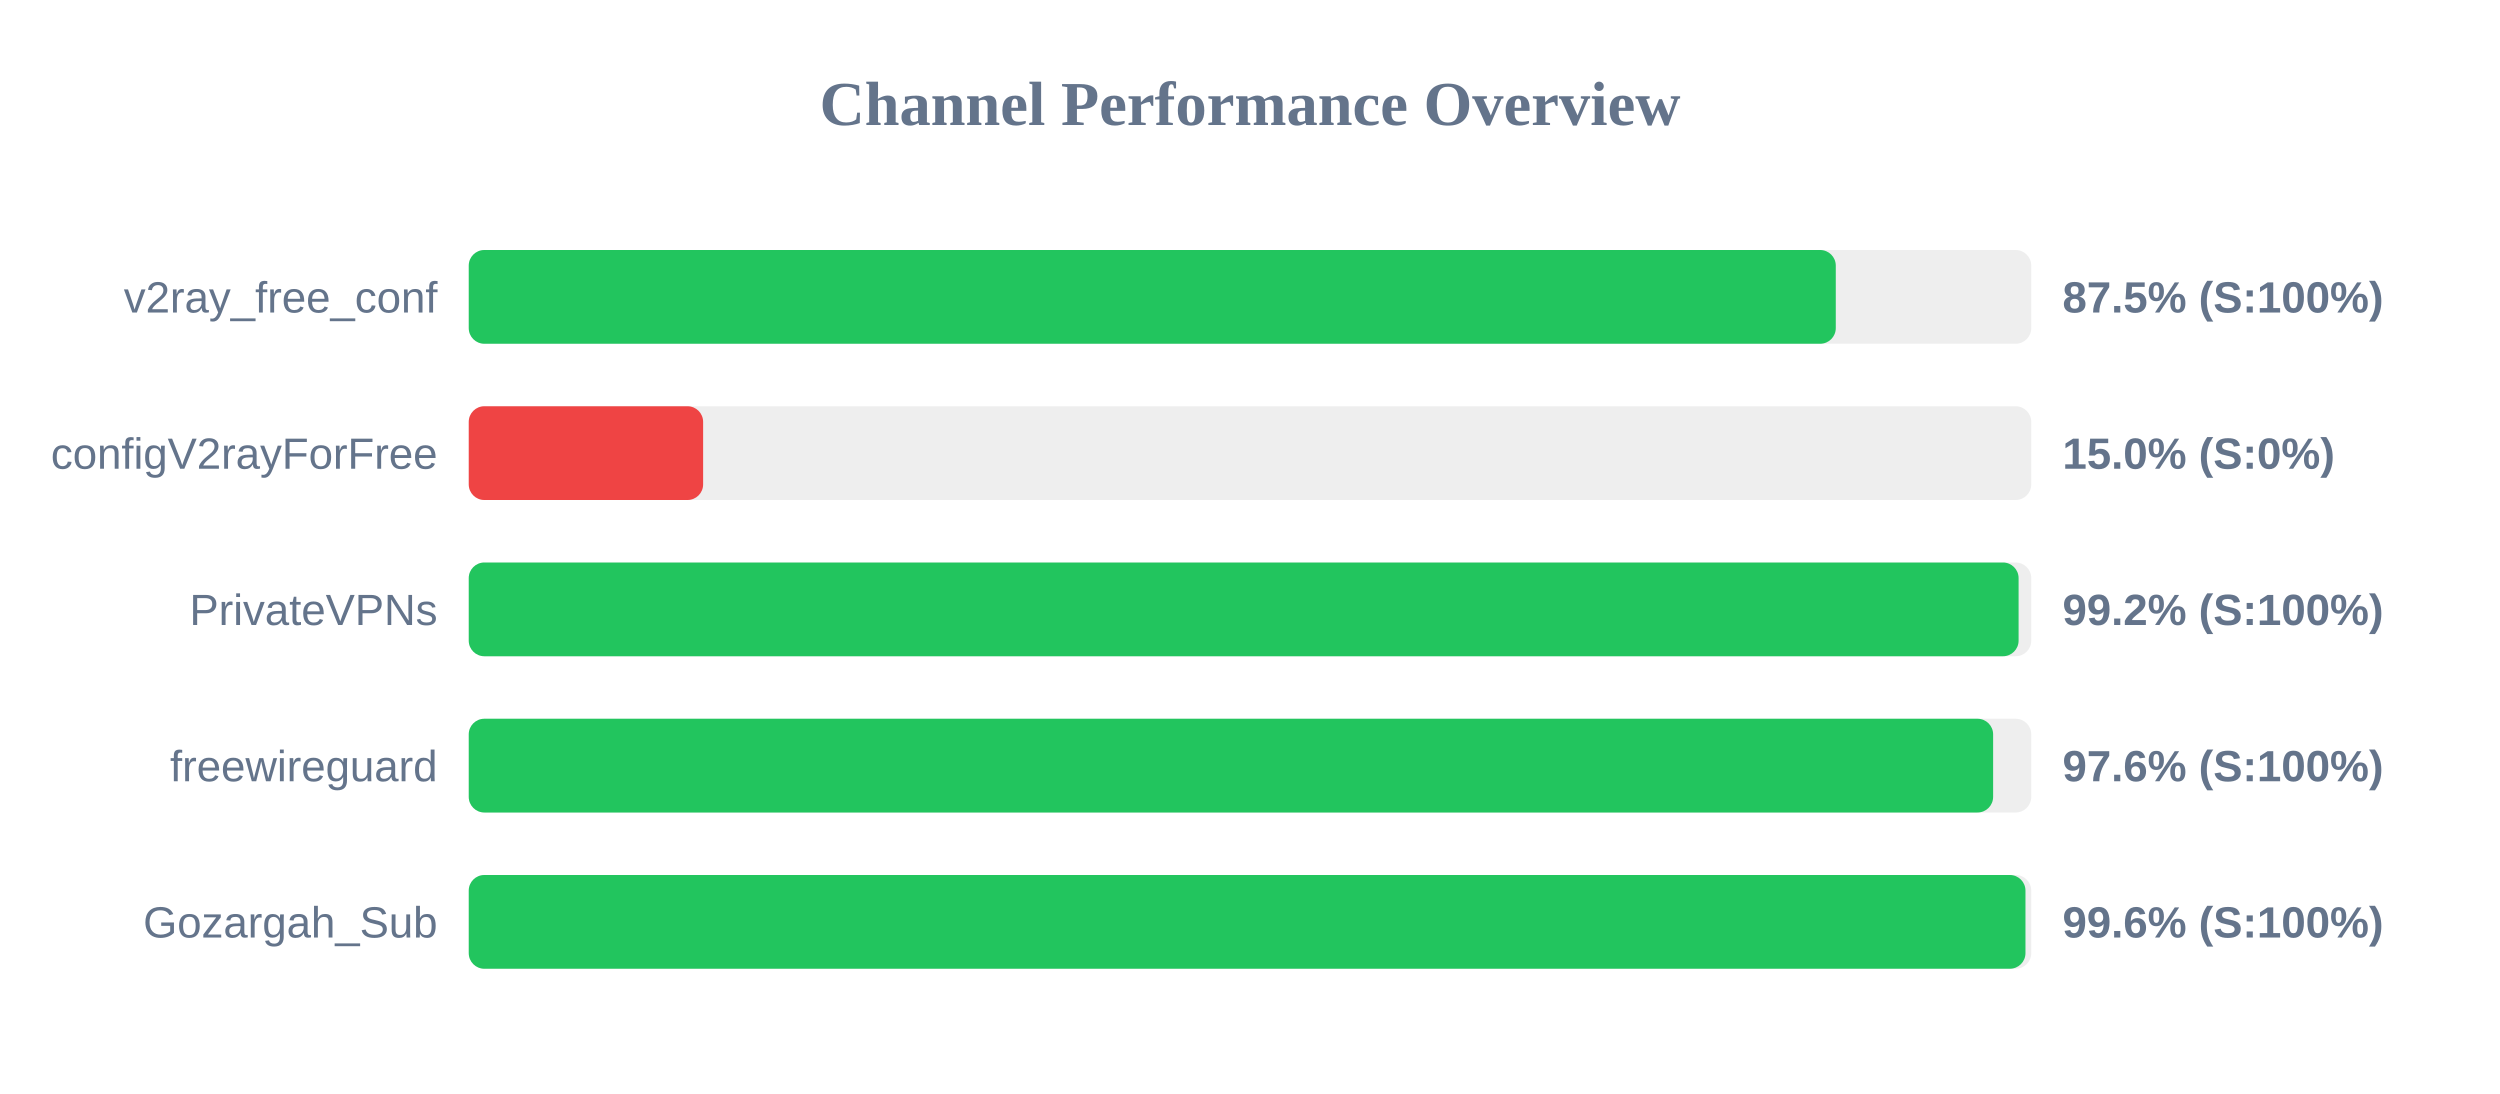
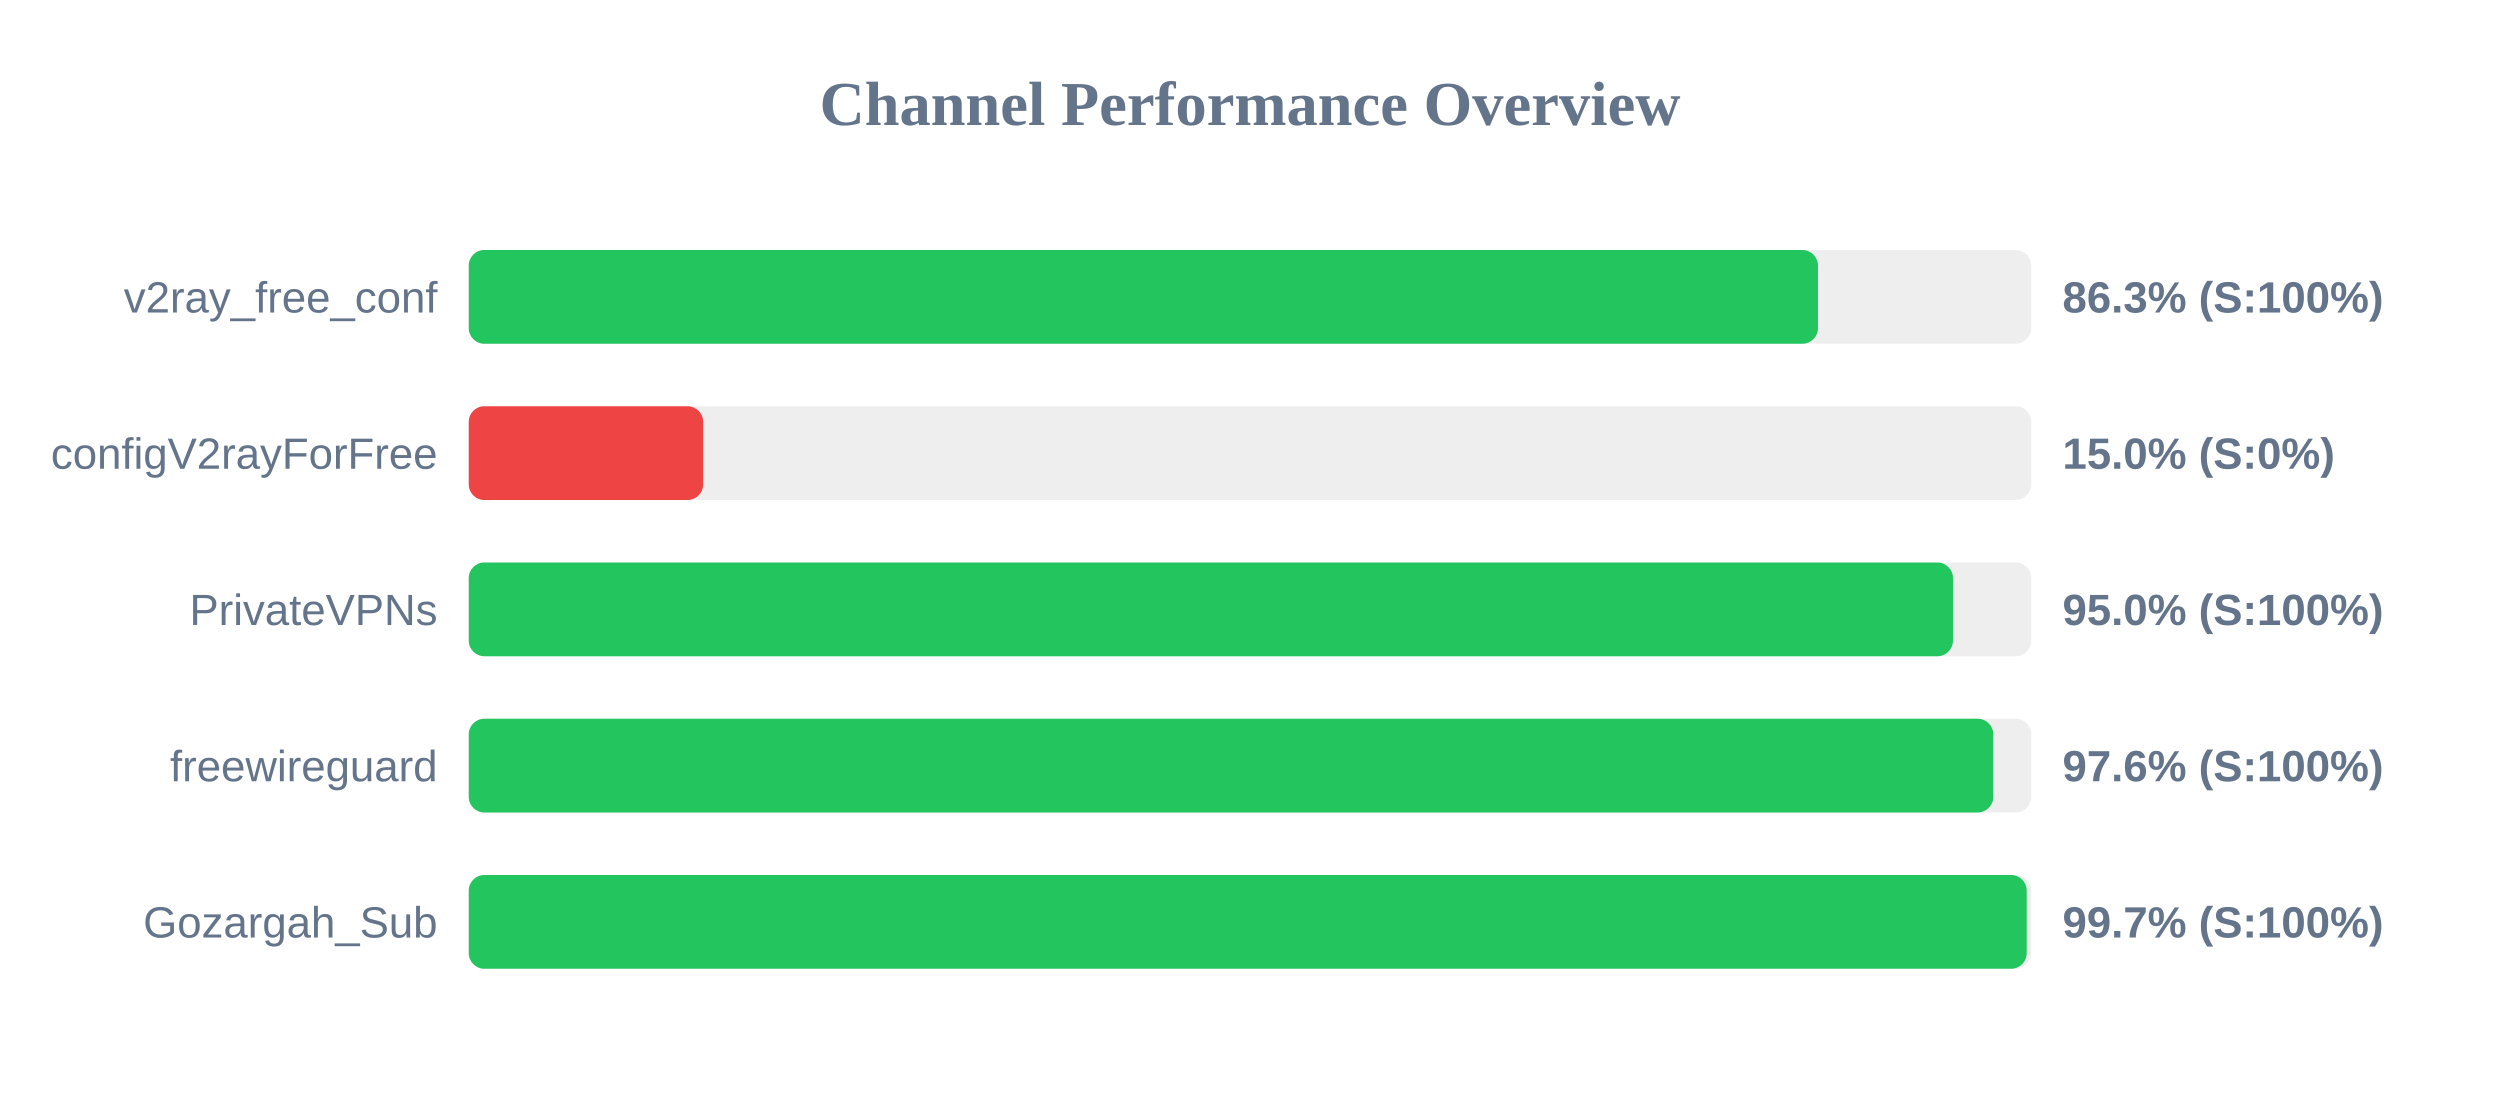
<svg xmlns="http://www.w3.org/2000/svg" width="800" height="350" version="1.1">
  <style>
        .row { font: 14px Arial; fill: #64748b; }
        .score { font: bold 14px Arial; fill: #64748b; }
    </style>
  <text x="400" y="40" text-anchor="middle" font-size="20px" font-weight="bold" fill="#64748b">Channel Performance Overview</text>
  <rect x="150" y="80" width="500" height="30" fill="#eee" rx="5" />
-   <rect x="150" y="80" width="437.45" height="30" fill="#22c55e" rx="5" />
+   <rect x="150" y="80" width="431.75" height="30" fill="#22c55e" rx="5" />
  <text x="140" y="100" text-anchor="end" class="row">v2ray_free_conf</text>
-   <text x="660" y="100" text-anchor="start" class="score">87.5% (S:100%)</text>
+   <text x="660" y="100" text-anchor="start" class="score">86.3% (S:100%)</text>
  <rect x="150" y="130" width="500" height="30" fill="#eee" rx="5" />
  <rect x="150" y="130" width="75.0" height="30" fill="#ef4444" rx="5" />
  <text x="140" y="150" text-anchor="end" class="row">configV2rayForFree</text>
  <text x="660" y="150" text-anchor="start" class="score">15.0% (S:0%)</text>
  <rect x="150" y="180" width="500" height="30" fill="#eee" rx="5" />
-   <rect x="150" y="180" width="495.95" height="30" fill="#22c55e" rx="5" />
+   <rect x="150" y="180" width="474.95" height="30" fill="#22c55e" rx="5" />
  <text x="140" y="200" text-anchor="end" class="row">PrivateVPNs</text>
-   <text x="660" y="200" text-anchor="start" class="score">99.2% (S:100%)</text>
+   <text x="660" y="200" text-anchor="start" class="score">95.0% (S:100%)</text>
  <rect x="150" y="230" width="500" height="30" fill="#eee" rx="5" />
-   <rect x="150" y="230" width="487.8" height="30" fill="#22c55e" rx="5" />
+   <rect x="150" y="230" width="487.85" height="30" fill="#22c55e" rx="5" />
  <text x="140" y="250" text-anchor="end" class="row">freewireguard</text>
  <text x="660" y="250" text-anchor="start" class="score">97.6% (S:100%)</text>
  <rect x="150" y="280" width="500" height="30" fill="#eee" rx="5" />
-   <rect x="150" y="280" width="498.15" height="30" fill="#22c55e" rx="5" />
+   <rect x="150" y="280" width="498.55" height="30" fill="#22c55e" rx="5" />
  <text x="140" y="300" text-anchor="end" class="row">Gozargah_Sub</text>
-   <text x="660" y="300" text-anchor="start" class="score">99.6% (S:100%)</text>
+   <text x="660" y="300" text-anchor="start" class="score">99.7% (S:100%)</text>
</svg>
